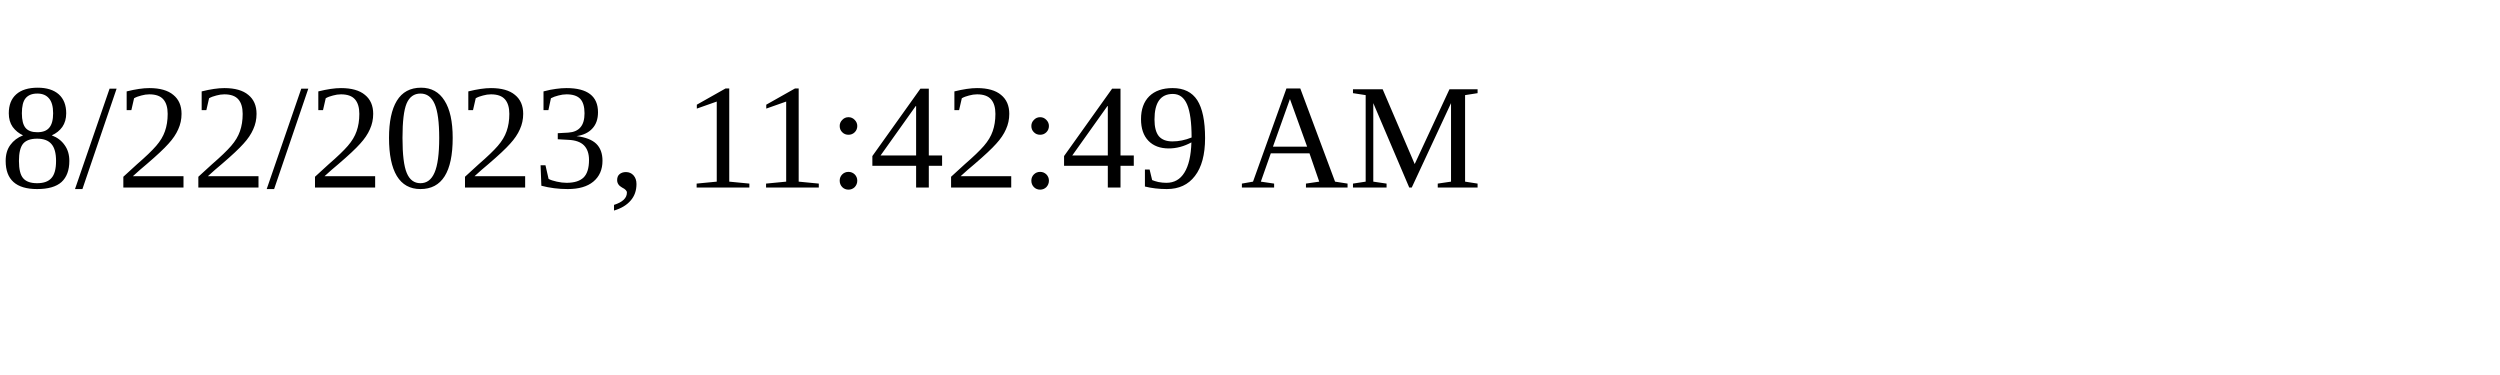
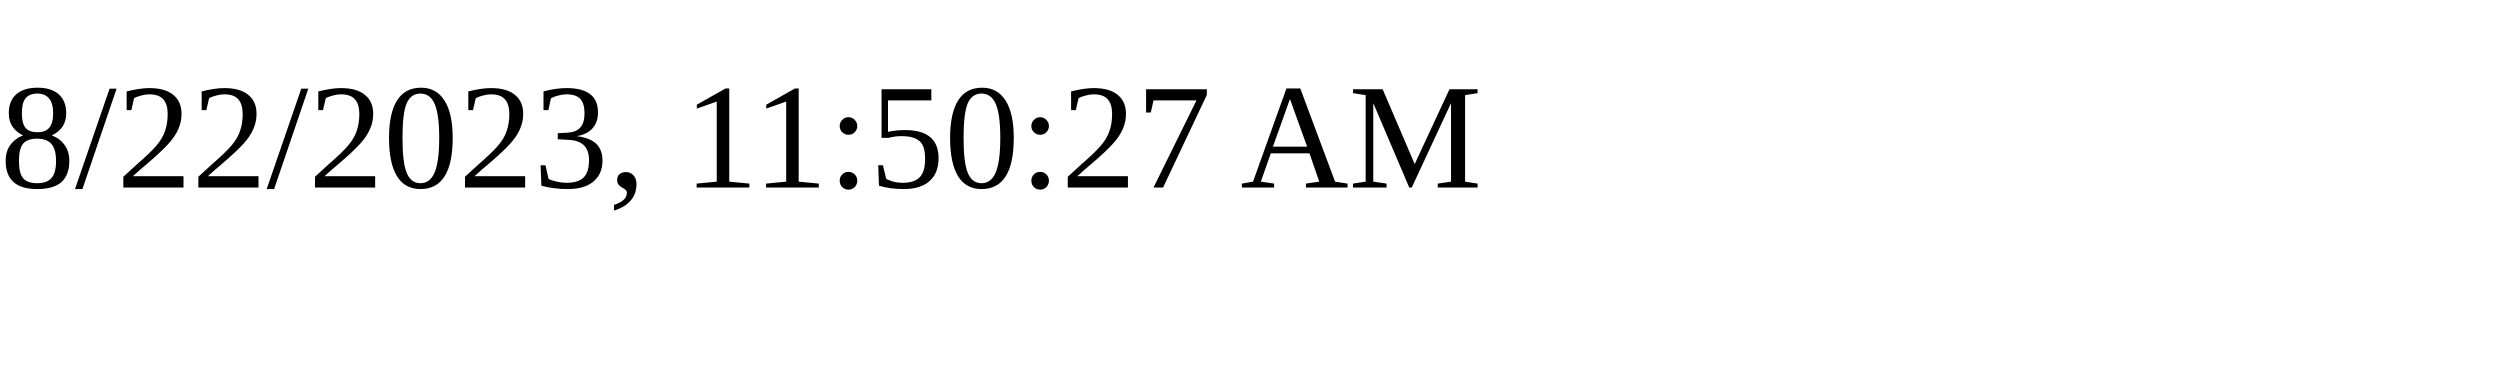
<svg xmlns="http://www.w3.org/2000/svg" height="30" width="200">
-   <text x="0" y="15">8/22/2023, 11:42:49 AM</text>
+   <text x="0" y="15">8/22/2023, 11:50:27 AM</text>
</svg>
